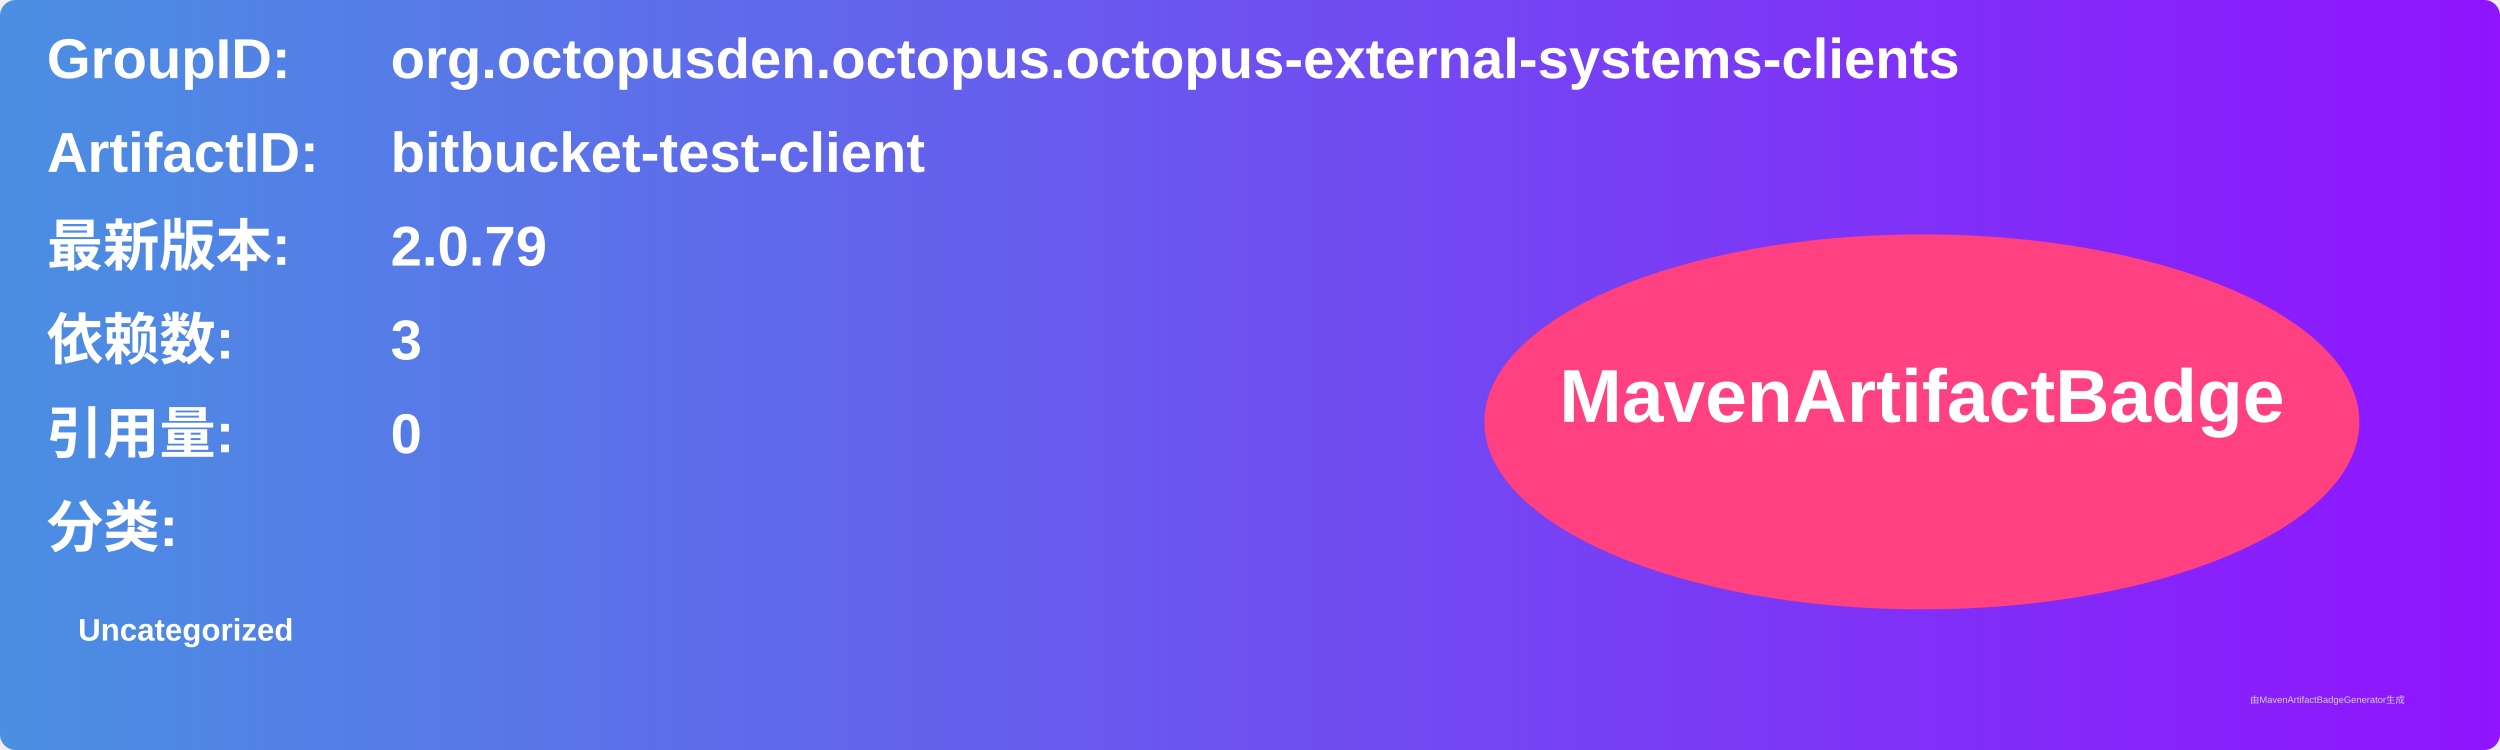
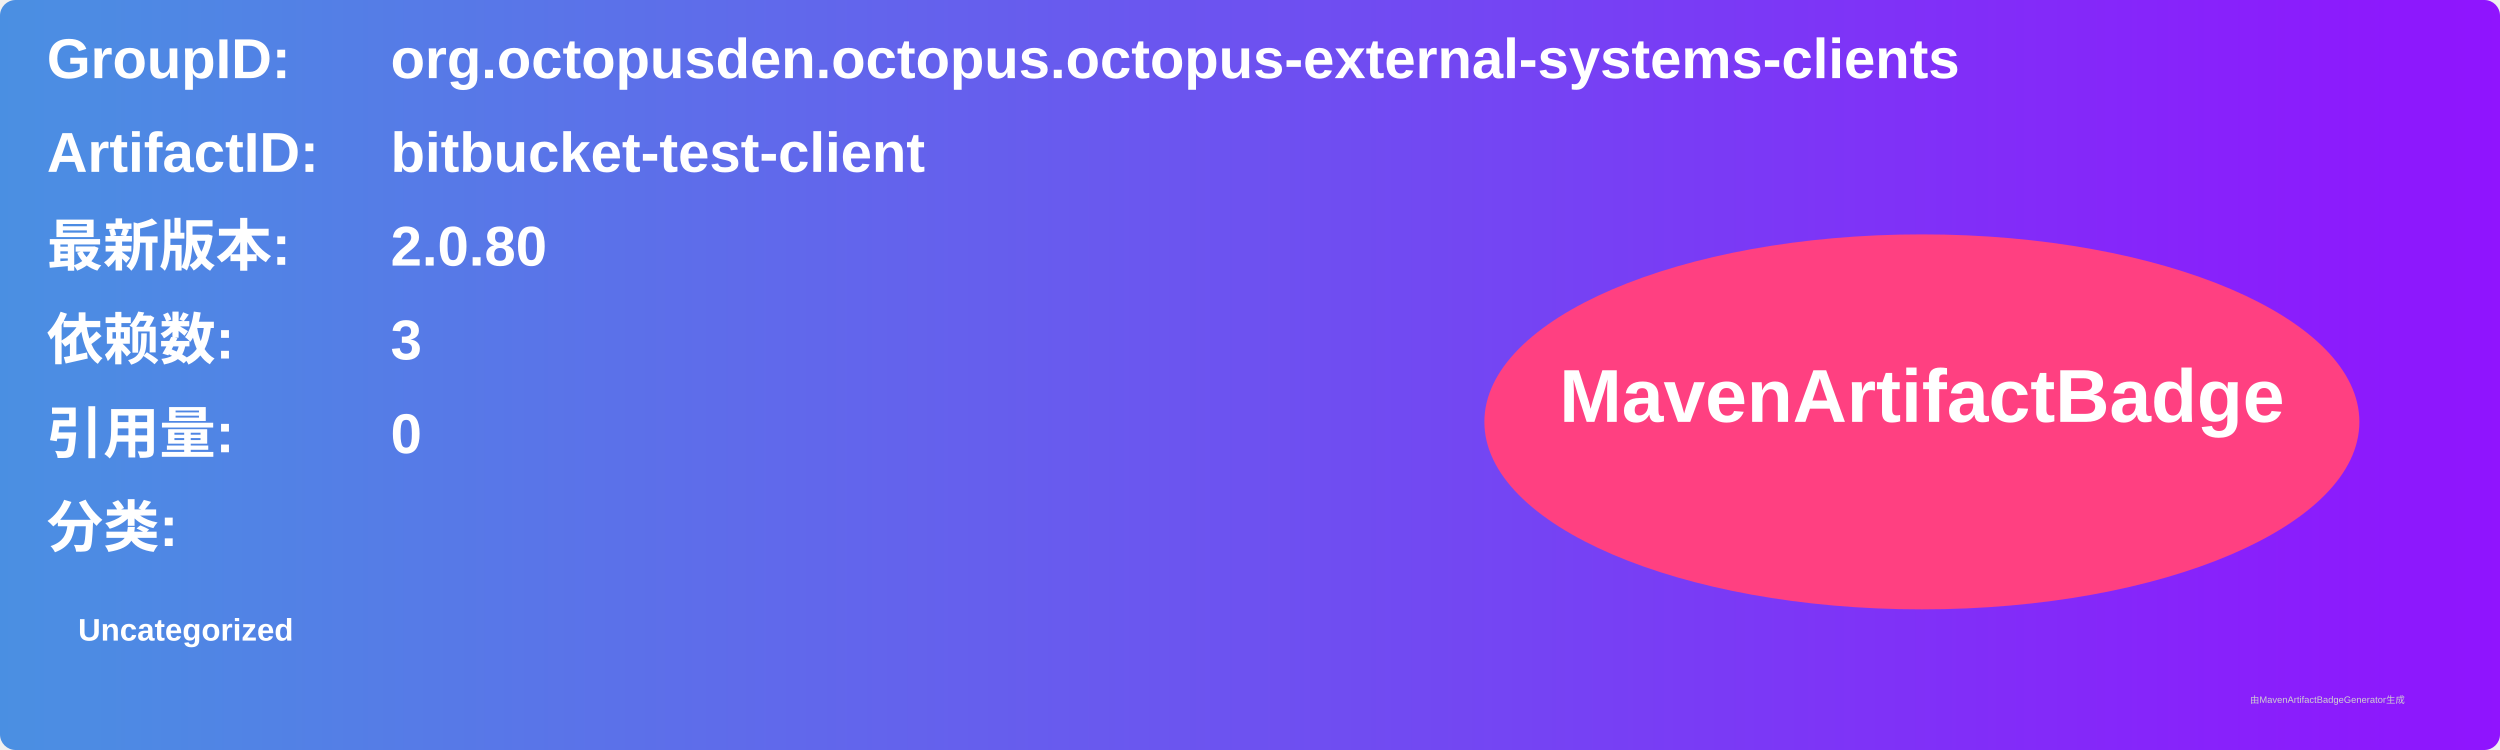
<svg xmlns="http://www.w3.org/2000/svg" width="800" height="240" viewBox="0 0 800 240">
  <linearGradient id="grad" x1="0%" y1="0%" x2="100%" y2="0%">
    <stop offset="0%" stop-color="#4a90e2" />
    <stop offset="100%" stop-color="#9013fe" />
  </linearGradient>
  <rect width="100%" height="100%" rx="5" ry="5" fill="url(#grad)" />
  <g transform="translate(15, 15)">
    <text x="0" y="10" font-family="Arial" font-size="18" fill="white" font-weight="bold" width="260">GroupID:</text>
    <text x="110" y="10" font-family="Arial" font-size="18" fill="white" font-weight="bold" width="460">org.octopusden.octopus.octopus-external-systems-clients</text>
    <text x="0" y="40" font-family="Arial" font-size="18" fill="white" font-weight="bold" width="260">ArtifactID:</text>
    <text x="110" y="40" font-family="Arial" font-size="18" fill="white" font-weight="bold" width="460">bitbucket-test-client</text>
    <text x="0" y="70" font-family="Arial" font-size="18" fill="white" font-weight="bold">最新版本:</text>
    <text x="110" y="70" font-family="Arial" font-size="18" fill="white" font-weight="bold">
-       <tspan font-weight="bold">2.0.79</tspan>
+       <tspan font-weight="bold">2.0.80</tspan>
    </text>
    <text x="0" y="100" font-family="Arial" font-size="18" fill="white" font-weight="bold">依赖数: </text>
    <text x="110" y="100" font-family="Arial" font-size="18" fill="white">
      <tspan font-weight="bold">3</tspan>
    </text>
    <text x="0" y="130" font-family="Arial" font-size="18" fill="white" font-weight="bold">引用量: </text>
    <text x="110" y="130" font-family="Arial" font-size="18" fill="white">
      <tspan font-weight="bold">0</tspan>
    </text>
    <text x="0" y="160" font-family="Arial" font-size="18" fill="white" font-weight="bold">分类:</text>
    <text x="10" y="190" font-family="Arial" font-size="10" fill="white">
      <tspan font-weight="bold">Uncategorized</tspan>
    </text>
    <ellipse cx="600" cy="120" rx="140" ry="60" fill="#ff4081" />
    <text x="600" y="120" text-anchor="middle" font-family="Arial" font-size="24" fill="white" font-weight="bold">MavenArtifactBadge</text>
  </g>
  <text x="720" y="225" font-family="Arial" font-size="3" fill="#d0d0d0">由MavenArtifactBadgeGenerator生成</text>
</svg>
